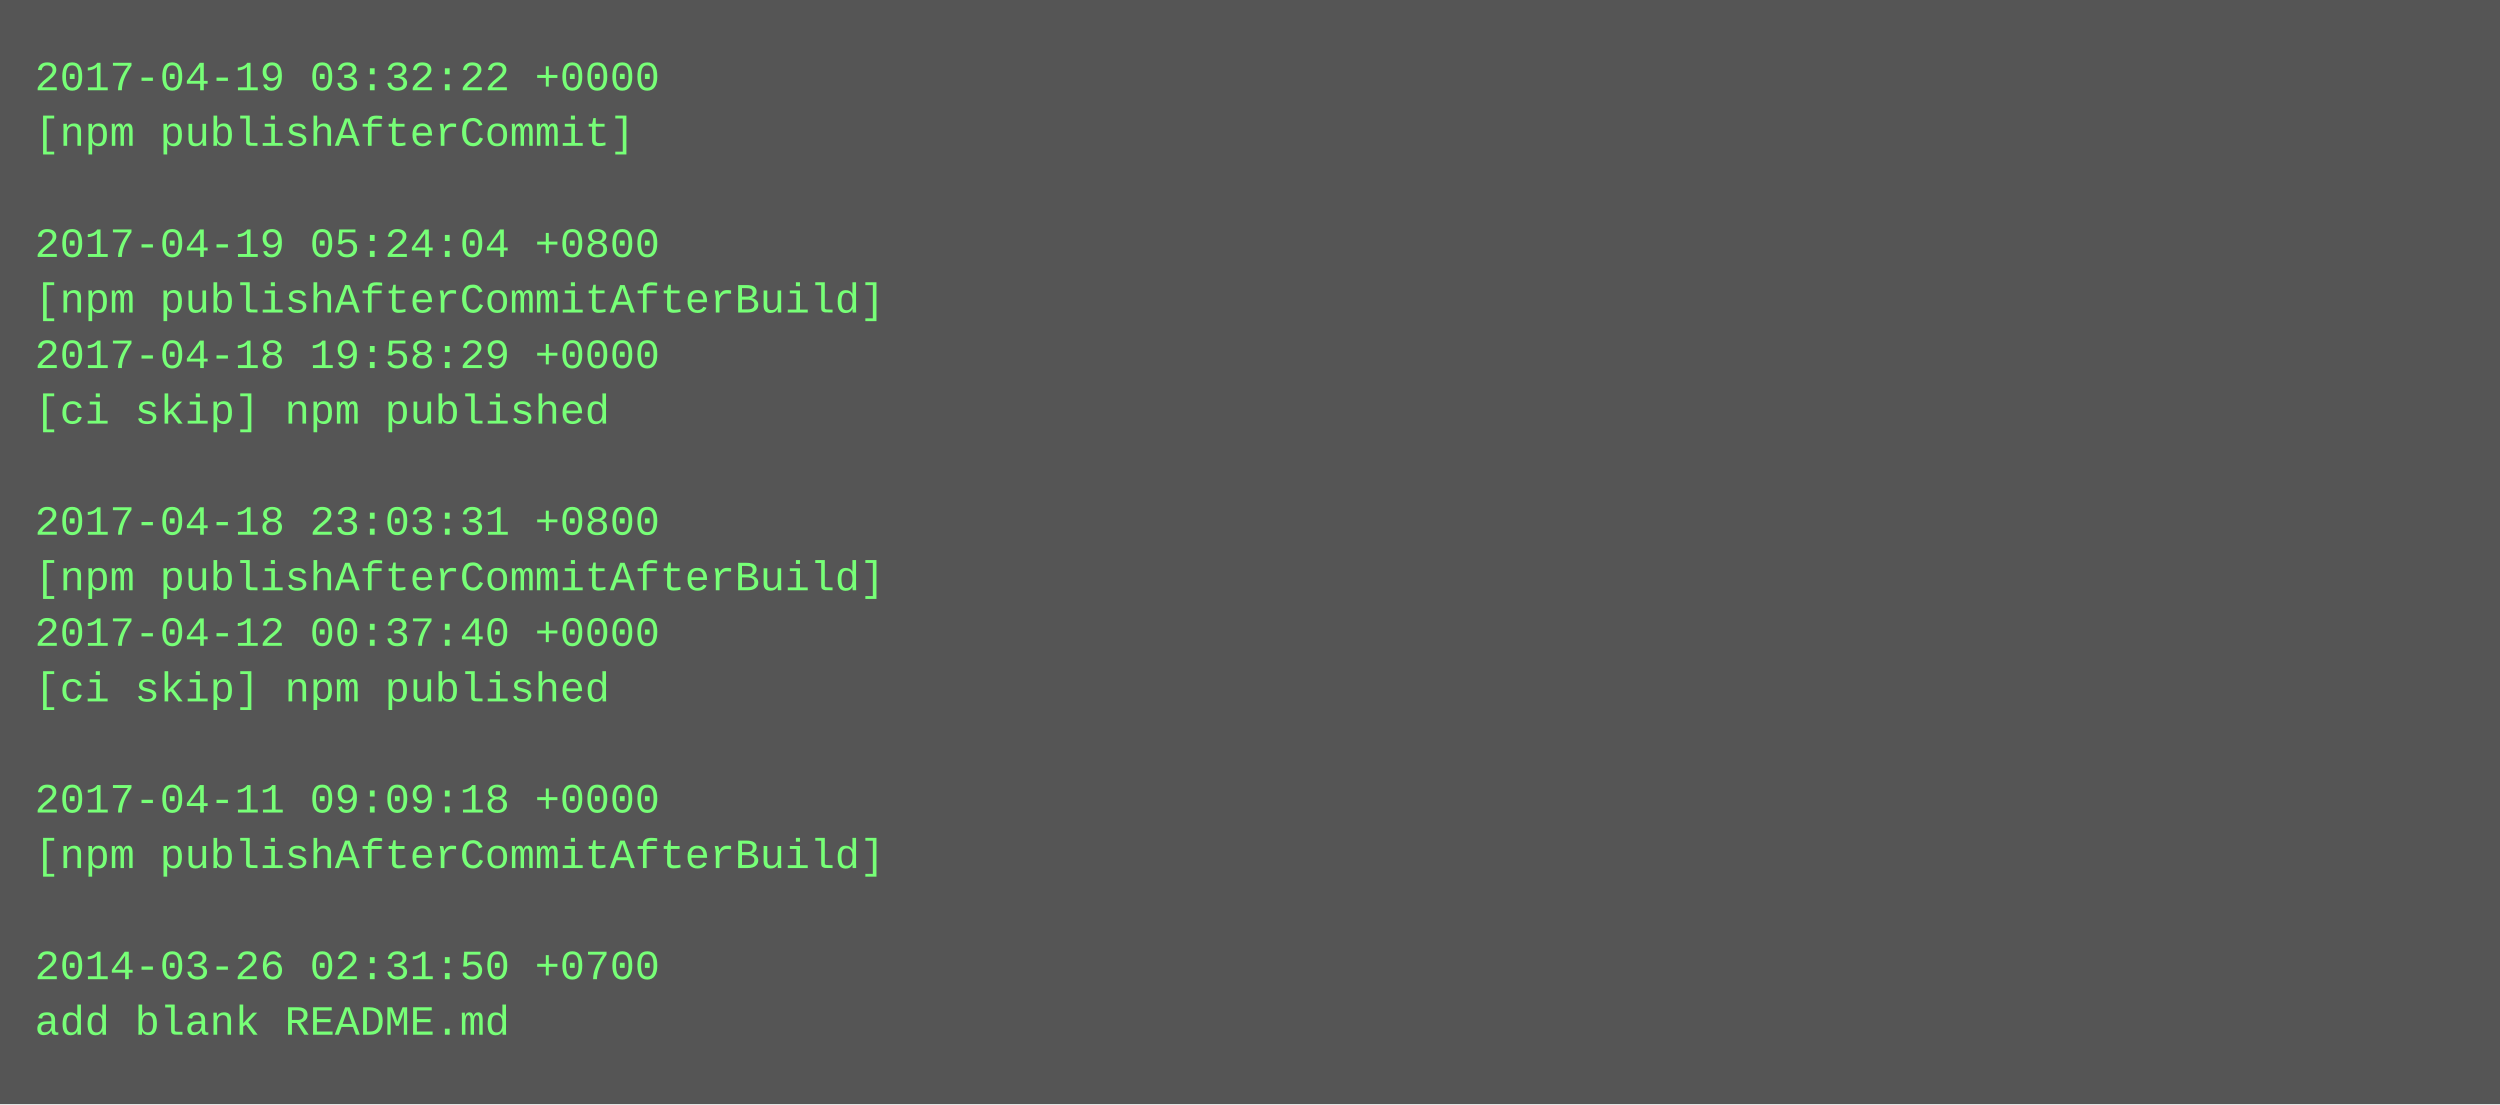
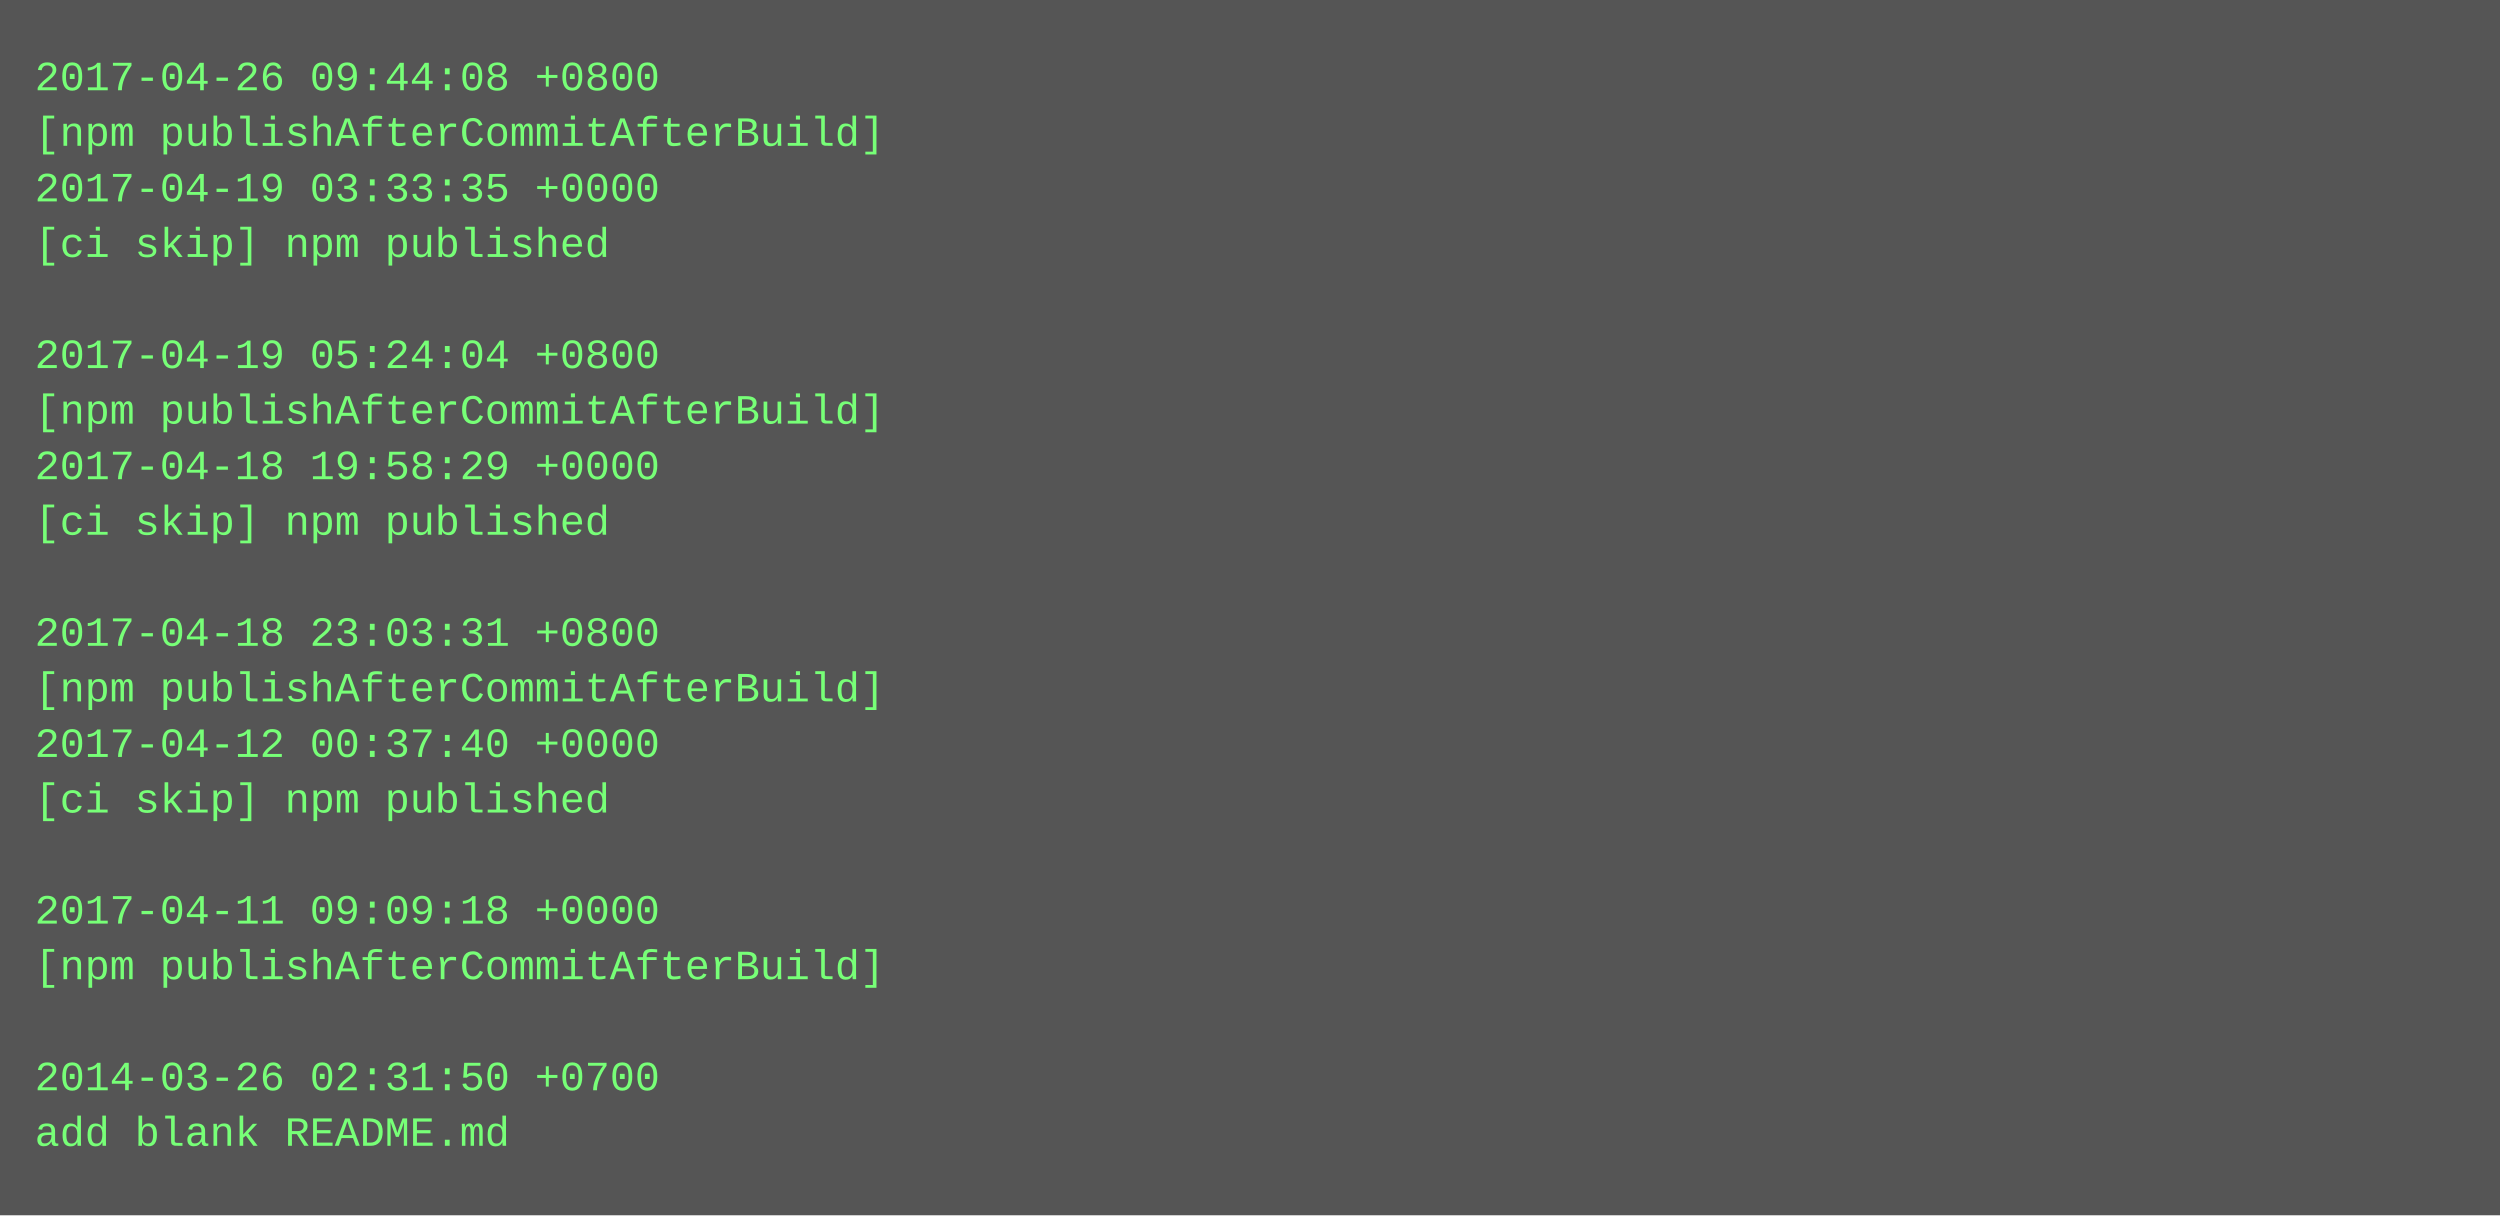
- <svg xmlns="http://www.w3.org/2000/svg" height="318" width="720">
-   <rect height="318" fill="#555" width="720" />
+ <svg xmlns="http://www.w3.org/2000/svg" height="350" width="720">
+   <rect height="350" fill="#555" width="720" />
  <text fill="#7f7" font-family="Courier New" font-size="12" xml:space="preserve">
-     <tspan x="10" y="26">2017-04-19 03:32:22 +0000</tspan>
-     <tspan x="10" y="42">[npm publishAfterCommit]</tspan>
-     <tspan x="10" y="58" />
-     <tspan x="10" y="74">2017-04-19 05:24:04 +0800</tspan>
-     <tspan x="10" y="90">[npm publishAfterCommitAfterBuild]</tspan>
-     <tspan x="10" y="106">2017-04-18 19:58:29 +0000</tspan>
-     <tspan x="10" y="122">[ci skip] npm published</tspan>
-     <tspan x="10" y="138" />
-     <tspan x="10" y="154">2017-04-18 23:03:31 +0800</tspan>
-     <tspan x="10" y="170">[npm publishAfterCommitAfterBuild]</tspan>
-     <tspan x="10" y="186">2017-04-12 00:37:40 +0000</tspan>
-     <tspan x="10" y="202">[ci skip] npm published</tspan>
-     <tspan x="10" y="218" />
-     <tspan x="10" y="234">2017-04-11 09:09:18 +0000</tspan>
-     <tspan x="10" y="250">[npm publishAfterCommitAfterBuild]</tspan>
-     <tspan x="10" y="266" />
-     <tspan x="10" y="282">2014-03-26 02:31:50 +0700</tspan>
-     <tspan x="10" y="298">add blank README.md</tspan>
+     <tspan x="10" y="26">2017-04-26 09:44:08 +0800</tspan>
+     <tspan x="10" y="42">[npm publishAfterCommitAfterBuild]</tspan>
+     <tspan x="10" y="58">2017-04-19 03:33:35 +0000</tspan>
+     <tspan x="10" y="74">[ci skip] npm published</tspan>
+     <tspan x="10" y="90" />
+     <tspan x="10" y="106">2017-04-19 05:24:04 +0800</tspan>
+     <tspan x="10" y="122">[npm publishAfterCommitAfterBuild]</tspan>
+     <tspan x="10" y="138">2017-04-18 19:58:29 +0000</tspan>
+     <tspan x="10" y="154">[ci skip] npm published</tspan>
+     <tspan x="10" y="170" />
+     <tspan x="10" y="186">2017-04-18 23:03:31 +0800</tspan>
+     <tspan x="10" y="202">[npm publishAfterCommitAfterBuild]</tspan>
+     <tspan x="10" y="218">2017-04-12 00:37:40 +0000</tspan>
+     <tspan x="10" y="234">[ci skip] npm published</tspan>
+     <tspan x="10" y="250" />
+     <tspan x="10" y="266">2017-04-11 09:09:18 +0000</tspan>
+     <tspan x="10" y="282">[npm publishAfterCommitAfterBuild]</tspan>
+     <tspan x="10" y="298" />
+     <tspan x="10" y="314">2014-03-26 02:31:50 +0700</tspan>
+     <tspan x="10" y="330">add blank README.md</tspan>
  </text>
</svg>
